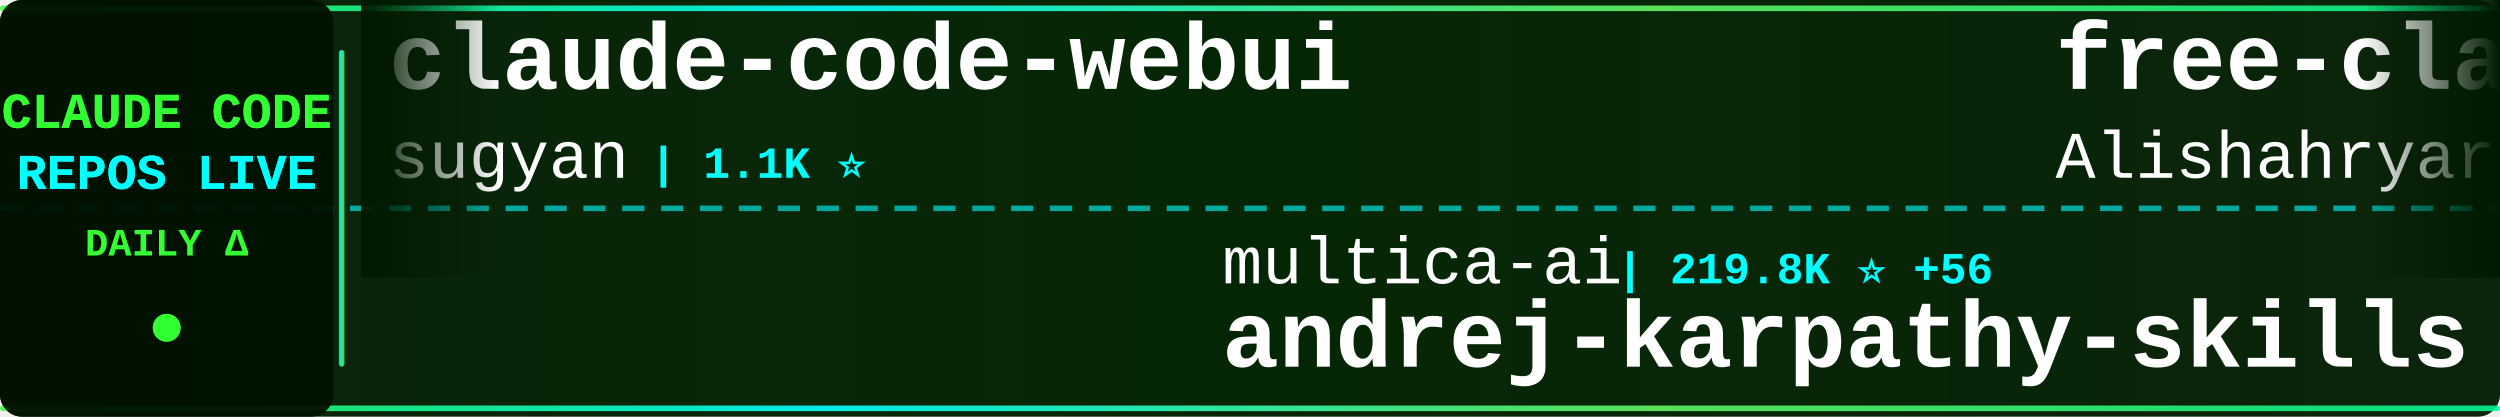
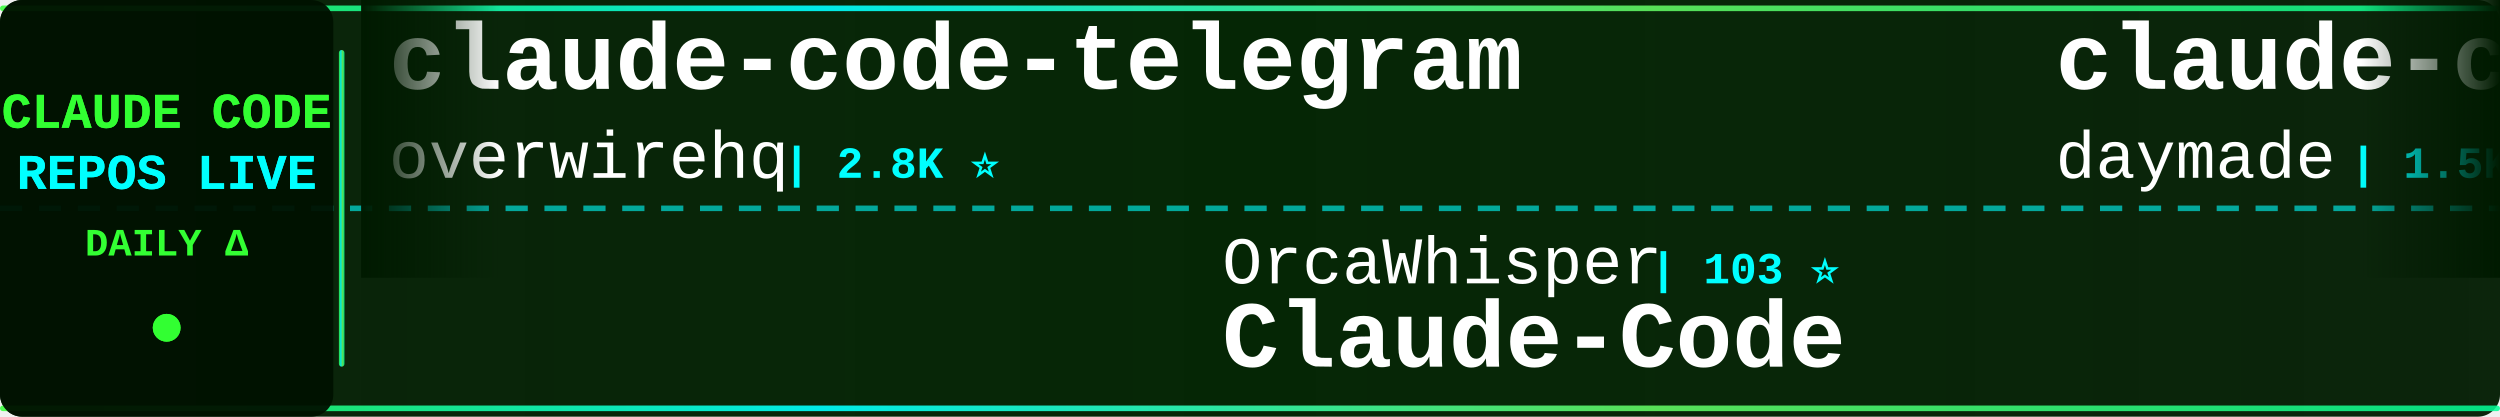
<svg xmlns="http://www.w3.org/2000/svg" width="900" height="150">
  <defs>
    <linearGradient id="tickerBg" x1="0%" y1="0%" x2="100%" y2="0%">
      <stop offset="0%" style="stop-color:#001a00;stop-opacity:0.95" />
      <stop offset="50%" style="stop-color:#002200;stop-opacity:0.98" />
      <stop offset="100%" style="stop-color:#001a00;stop-opacity:0.95" />
    </linearGradient>
    <linearGradient id="borderGrad" x1="0%" y1="0%" x2="100%" y2="0%">
      <stop offset="0%" style="stop-color:#33ff33;stop-opacity:0.85">
        <animate attributeName="stop-opacity" values="0.85;1;0.85" dur="2s" repeatCount="indefinite" />
      </stop>
      <stop offset="33%" style="stop-color:#00ffff;stop-opacity:0.9">
        <animate attributeName="stop-opacity" values="0.9;1;0.9" dur="2.2s" repeatCount="indefinite" />
      </stop>
      <stop offset="66%" style="stop-color:#66ff66;stop-opacity:0.85">
        <animate attributeName="stop-opacity" values="0.85;1;0.85" dur="1.8s" repeatCount="indefinite" />
      </stop>
      <stop offset="100%" style="stop-color:#00ff99;stop-opacity:0.85">
        <animate attributeName="stop-opacity" values="0.85;1;0.85" dur="2s" repeatCount="indefinite" />
      </stop>
    </linearGradient>
    <filter id="textGlow">
      <feGaussianBlur stdDeviation="0.1" result="coloredBlur" />
      <feMerge>
        <feMergeNode in="coloredBlur" />
        <feMergeNode in="SourceGraphic" />
      </feMerge>
    </filter>
    <filter id="metricGlow">
      <feGaussianBlur stdDeviation="0.2" result="coloredBlur" />
      <feMerge>
        <feMergeNode in="coloredBlur" />
        <feMergeNode in="SourceGraphic" />
      </feMerge>
    </filter>
    <linearGradient id="leftFade" x1="0%" y1="0%" x2="100%" y2="0%">
      <stop offset="0%" style="stop-color:#001a00;stop-opacity:1" />
      <stop offset="100%" style="stop-color:#001a00;stop-opacity:0" />
    </linearGradient>
    <linearGradient id="rightFade" x1="0%" y1="0%" x2="100%" y2="0%">
      <stop offset="0%" style="stop-color:#001a00;stop-opacity:0" />
      <stop offset="100%" style="stop-color:#001a00;stop-opacity:1" />
    </linearGradient>
  </defs>
  <rect width="900" height="150" fill="url(#tickerBg)" rx="8" />
  <rect x="0" y="2" width="900" height="2" fill="url(#borderGrad)" rx="1" />
  <rect x="0" y="146" width="900" height="2" fill="url(#borderGrad)" rx="1" />
  <line x1="0" y1="75" x2="900" y2="75" stroke="#00ffff" stroke-width="2" stroke-dasharray="8 6" opacity="0.6" />
  <rect x="0" y="0" width="120" height="150" fill="#001100" opacity="0.95" rx="8" />
  <text x="60" y="46" font-family="'Courier New', monospace" font-size="18" font-weight="bold" fill="#33ff33" text-anchor="middle" filter="url(#textGlow)">
    CLAUDE CODE
  </text>
  <text x="60" y="68" font-family="'Courier New', monospace" font-size="18" font-weight="bold" fill="#00ffff" text-anchor="middle" filter="url(#textGlow)">
    REPOS LIVE
  </text>
  <text x="60" y="92" font-family="'Courier New', monospace" font-size="14" font-weight="bold" fill="#33ff33" text-anchor="middle">
    DAILY Δ
  </text>
  <circle cx="60" cy="118" r="5" fill="#33ff33" filter="url(#metricGlow)">
    <animate attributeName="r" values="4;6;4" dur="1.5s" repeatCount="indefinite" />
    <animate attributeName="opacity" values="0.6;1;0.6" dur="1.5s" repeatCount="indefinite" />
  </circle>
  <rect x="122" y="18" width="2" height="114" fill="url(#borderGrad)" rx="1" />
  <clipPath id="tickerClip">
    <rect x="130" y="0" width="770" height="150" />
  </clipPath>
  <g clip-path="url(#tickerClip)">
    <g id="tickerItems">
      <animateTransform attributeName="transform" attributeType="XML" type="translate" from="0 0" to="-3000 0" dur="54s" repeatCount="indefinite" />
      <g transform="translate(0, 0)">
-         <text x="140" y="32" font-family="'Courier New', monospace" font-size="34" font-weight="bold" fill="#ffffff">claude-code-webui</text>
-         <text x="140" y="64" font-family="'Courier New', monospace" font-size="24" font-weight="normal" fill="#ffffff" opacity="1.0">sugyan</text>
-         <text x="234" y="64" font-family="'Courier New', monospace" font-size="16" font-weight="bold" fill="#00ffff"> | 1.1K ⭐</text>
+         <text x="140" y="32" font-family="'Courier New', monospace" font-size="34" font-weight="bold" fill="#ffffff">claude-code-telegram</text>
+         <text x="140" y="64" font-family="'Courier New', monospace" font-size="24" font-weight="normal" fill="#ffffff" opacity="1.0">overwirehq</text>
+         <text x="282" y="64" font-family="'Courier New', monospace" font-size="16" font-weight="bold" fill="#00ffff"> | 2.8K ⭐</text>
      </g>
      <g transform="translate(300, 0)">
-         <text x="140" y="102" font-family="'Courier New', monospace" font-size="24" font-weight="normal" fill="#ffffff" opacity="1.0">multica-ai</text>
-         <text x="282" y="102" font-family="'Courier New', monospace" font-size="16" font-weight="bold" fill="#00ffff"> | 219.8K ⭐ +56</text>
-         <text x="140" y="132" font-family="'Courier New', monospace" font-size="34" font-weight="bold" fill="#ffffff">andrej-karpathy-skills</text>
+         <text x="140" y="102" font-family="'Courier New', monospace" font-size="24" font-weight="normal" fill="#ffffff" opacity="1.0">OrcaWhisper</text>
+         <text x="294" y="102" font-family="'Courier New', monospace" font-size="16" font-weight="bold" fill="#00ffff"> | 103 ⭐</text>
+         <text x="140" y="132" font-family="'Courier New', monospace" font-size="34" font-weight="bold" fill="#ffffff">Claude-Code</text>
      </g>
      <g transform="translate(600, 0)">
-         <text x="140" y="32" font-family="'Courier New', monospace" font-size="34" font-weight="bold" fill="#ffffff">free-claude-code</text>
-         <text x="140" y="64" font-family="'Courier New', monospace" font-size="24" font-weight="normal" fill="#ffffff" opacity="1.0">Alishahryar1</text>
-         <text x="306" y="64" font-family="'Courier New', monospace" font-size="16" font-weight="bold" fill="#00ffff"> | 60.5K ⭐ +51</text>
+         <text x="140" y="32" font-family="'Courier New', monospace" font-size="34" font-weight="bold" fill="#ffffff">claude-code-skills</text>
+         <text x="140" y="64" font-family="'Courier New', monospace" font-size="24" font-weight="normal" fill="#ffffff" opacity="1.0">daymade</text>
+         <text x="246" y="64" font-family="'Courier New', monospace" font-size="16" font-weight="bold" fill="#00ffff"> | 1.5K ⭐ +2</text>
      </g>
      <g transform="translate(900, 0)">
-         <text x="140" y="102" font-family="'Courier New', monospace" font-size="24" font-weight="normal" fill="#ffffff" opacity="1.0">VineeTagarwaL-code</text>
-         <text x="378" y="102" font-family="'Courier New', monospace" font-size="16" font-weight="bold" fill="#00ffff"> | 273 ⭐</text>
-         <text x="140" y="132" font-family="'Courier New', monospace" font-size="34" font-weight="bold" fill="#ffffff">claude-code</text>
+         <text x="140" y="102" font-family="'Courier New', monospace" font-size="24" font-weight="normal" fill="#ffffff" opacity="1.0">hangsman</text>
+         <text x="258" y="102" font-family="'Courier New', monospace" font-size="16" font-weight="bold" fill="#00ffff"> | 797 ⭐</text>
+         <text x="140" y="132" font-family="'Courier New', monospace" font-size="34" font-weight="bold" fill="#ffffff">claude-code-source</text>
      </g>
      <g transform="translate(1200, 0)">
        <text x="140" y="32" font-family="'Courier New', monospace" font-size="34" font-weight="bold" fill="#ffffff">claude-code</text>
        <text x="140" y="64" font-family="'Courier New', monospace" font-size="24" font-weight="normal" fill="#ffffff" opacity="1.0">lowcortisolprogrammer</text>
        <text x="414" y="64" font-family="'Courier New', monospace" font-size="16" font-weight="bold" fill="#00ffff"> | 171 ⭐</text>
      </g>
      <g transform="translate(1500, 0)">
-         <text x="140" y="102" font-family="'Courier New', monospace" font-size="24" font-weight="normal" fill="#ffffff" opacity="1.0">shareAI-lab</text>
-         <text x="294" y="102" font-family="'Courier New', monospace" font-size="16" font-weight="bold" fill="#00ffff"> | 78.6K ⭐ +3</text>
-         <text x="140" y="132" font-family="'Courier New', monospace" font-size="34" font-weight="bold" fill="#ffffff">learn-claude-code</text>
+         <text x="140" y="102" font-family="'Courier New', monospace" font-size="24" font-weight="normal" fill="#ffffff" opacity="1.0">chauncygu</text>
+         <text x="270" y="102" font-family="'Courier New', monospace" font-size="16" font-weight="bold" fill="#00ffff"> | 2.8K ⭐</text>
+         <text x="140" y="132" font-family="'Courier New', monospace" font-size="34" font-weight="bold" fill="#ffffff">collection-claude-code-s...</text>
      </g>
      <g transform="translate(1800, 0)">
-         <text x="140" y="32" font-family="'Courier New', monospace" font-size="34" font-weight="bold" fill="#ffffff">claude-code-prompts</text>
-         <text x="140" y="64" font-family="'Courier New', monospace" font-size="24" font-weight="normal" fill="#ffffff" opacity="1.0">repowise-dev</text>
-         <text x="306" y="64" font-family="'Courier New', monospace" font-size="16" font-weight="bold" fill="#00ffff"> | 1.2K ⭐ +1</text>
+         <text x="140" y="32" font-family="'Courier New', monospace" font-size="34" font-weight="bold" fill="#ffffff">claude-code-reverse</text>
+         <text x="140" y="64" font-family="'Courier New', monospace" font-size="24" font-weight="normal" fill="#ffffff" opacity="1.0">Yuyz0112</text>
+         <text x="258" y="64" font-family="'Courier New', monospace" font-size="16" font-weight="bold" fill="#00ffff"> | 2.4K ⭐</text>
      </g>
      <g transform="translate(2100, 0)">
-         <text x="140" y="102" font-family="'Courier New', monospace" font-size="24" font-weight="normal" fill="#ffffff" opacity="1.0">zebbern</text>
-         <text x="246" y="102" font-family="'Courier New', monospace" font-size="16" font-weight="bold" fill="#00ffff"> | 4.7K ⭐</text>
-         <text x="140" y="132" font-family="'Courier New', monospace" font-size="34" font-weight="bold" fill="#ffffff">claude-code-guide</text>
+         <text x="140" y="102" font-family="'Courier New', monospace" font-size="24" font-weight="normal" fill="#ffffff" opacity="1.0">liuup</text>
+         <text x="222" y="102" font-family="'Courier New', monospace" font-size="16" font-weight="bold" fill="#00ffff"> | 4.0K ⭐</text>
+         <text x="140" y="132" font-family="'Courier New', monospace" font-size="34" font-weight="bold" fill="#ffffff">claude-code-analysis</text>
      </g>
      <g transform="translate(2400, 0)">
-         <text x="140" y="32" font-family="'Courier New', monospace" font-size="34" font-weight="bold" fill="#ffffff">awesome-claude-code-tool...</text>
-         <text x="140" y="64" font-family="'Courier New', monospace" font-size="24" font-weight="normal" fill="#ffffff" opacity="1.0">rohitg00</text>
-         <text x="258" y="64" font-family="'Courier New', monospace" font-size="16" font-weight="bold" fill="#00ffff"> | 2.7K ⭐</text>
+         <text x="140" y="32" font-family="'Courier New', monospace" font-size="34" font-weight="bold" fill="#ffffff">ECC</text>
+         <text x="140" y="64" font-family="'Courier New', monospace" font-size="24" font-weight="normal" fill="#ffffff" opacity="1.0">affaan-m</text>
+         <text x="258" y="64" font-family="'Courier New', monospace" font-size="16" font-weight="bold" fill="#00ffff"> | 279.5K ⭐ +171</text>
      </g>
      <g transform="translate(2700, 0)">
-         <text x="140" y="102" font-family="'Courier New', monospace" font-size="24" font-weight="normal" fill="#ffffff" opacity="1.0">jqueryscript</text>
-         <text x="306" y="102" font-family="'Courier New', monospace" font-size="16" font-weight="bold" fill="#00ffff"> | 530 ⭐</text>
-         <text x="140" y="132" font-family="'Courier New', monospace" font-size="34" font-weight="bold" fill="#ffffff">awesome-claude-code</text>
+         <text x="140" y="102" font-family="'Courier New', monospace" font-size="24" font-weight="normal" fill="#ffffff" opacity="1.0">freestylefly</text>
+         <text x="306" y="102" font-family="'Courier New', monospace" font-size="16" font-weight="bold" fill="#00ffff"> | 131 ⭐</text>
+         <text x="140" y="132" font-family="'Courier New', monospace" font-size="34" font-weight="bold" fill="#ffffff">claude-code</text>
      </g>
      <g transform="translate(3000, 0)">
-         <text x="140" y="32" font-family="'Courier New', monospace" font-size="34" font-weight="bold" fill="#ffffff">claude-code-webui</text>
-         <text x="140" y="64" font-family="'Courier New', monospace" font-size="24" font-weight="normal" fill="#ffffff" opacity="1.0">sugyan</text>
-         <text x="234" y="64" font-family="'Courier New', monospace" font-size="16" font-weight="bold" fill="#00ffff"> | 1.1K ⭐</text>
+         <text x="140" y="32" font-family="'Courier New', monospace" font-size="34" font-weight="bold" fill="#ffffff">claude-code-telegram</text>
+         <text x="140" y="64" font-family="'Courier New', monospace" font-size="24" font-weight="normal" fill="#ffffff" opacity="1.0">overwirehq</text>
+         <text x="282" y="64" font-family="'Courier New', monospace" font-size="16" font-weight="bold" fill="#00ffff"> | 2.8K ⭐</text>
      </g>
      <g transform="translate(3300, 0)">
-         <text x="140" y="102" font-family="'Courier New', monospace" font-size="24" font-weight="normal" fill="#ffffff" opacity="1.0">multica-ai</text>
-         <text x="282" y="102" font-family="'Courier New', monospace" font-size="16" font-weight="bold" fill="#00ffff"> | 219.8K ⭐ +56</text>
-         <text x="140" y="132" font-family="'Courier New', monospace" font-size="34" font-weight="bold" fill="#ffffff">andrej-karpathy-skills</text>
+         <text x="140" y="102" font-family="'Courier New', monospace" font-size="24" font-weight="normal" fill="#ffffff" opacity="1.0">OrcaWhisper</text>
+         <text x="294" y="102" font-family="'Courier New', monospace" font-size="16" font-weight="bold" fill="#00ffff"> | 103 ⭐</text>
+         <text x="140" y="132" font-family="'Courier New', monospace" font-size="34" font-weight="bold" fill="#ffffff">Claude-Code</text>
      </g>
      <g transform="translate(3600, 0)">
-         <text x="140" y="32" font-family="'Courier New', monospace" font-size="34" font-weight="bold" fill="#ffffff">free-claude-code</text>
-         <text x="140" y="64" font-family="'Courier New', monospace" font-size="24" font-weight="normal" fill="#ffffff" opacity="1.0">Alishahryar1</text>
-         <text x="306" y="64" font-family="'Courier New', monospace" font-size="16" font-weight="bold" fill="#00ffff"> | 60.5K ⭐ +51</text>
+         <text x="140" y="32" font-family="'Courier New', monospace" font-size="34" font-weight="bold" fill="#ffffff">claude-code-skills</text>
+         <text x="140" y="64" font-family="'Courier New', monospace" font-size="24" font-weight="normal" fill="#ffffff" opacity="1.0">daymade</text>
+         <text x="246" y="64" font-family="'Courier New', monospace" font-size="16" font-weight="bold" fill="#00ffff"> | 1.5K ⭐ +2</text>
      </g>
      <g transform="translate(3900, 0)">
-         <text x="140" y="102" font-family="'Courier New', monospace" font-size="24" font-weight="normal" fill="#ffffff" opacity="1.0">VineeTagarwaL-code</text>
-         <text x="378" y="102" font-family="'Courier New', monospace" font-size="16" font-weight="bold" fill="#00ffff"> | 273 ⭐</text>
-         <text x="140" y="132" font-family="'Courier New', monospace" font-size="34" font-weight="bold" fill="#ffffff">claude-code</text>
+         <text x="140" y="102" font-family="'Courier New', monospace" font-size="24" font-weight="normal" fill="#ffffff" opacity="1.0">hangsman</text>
+         <text x="258" y="102" font-family="'Courier New', monospace" font-size="16" font-weight="bold" fill="#00ffff"> | 797 ⭐</text>
+         <text x="140" y="132" font-family="'Courier New', monospace" font-size="34" font-weight="bold" fill="#ffffff">claude-code-source</text>
      </g>
    </g>
  </g>
  <rect x="130" y="0" width="50" height="100" fill="url(#leftFade)" />
  <rect x="850" y="0" width="50" height="100" fill="url(#rightFade)" />
</svg>
